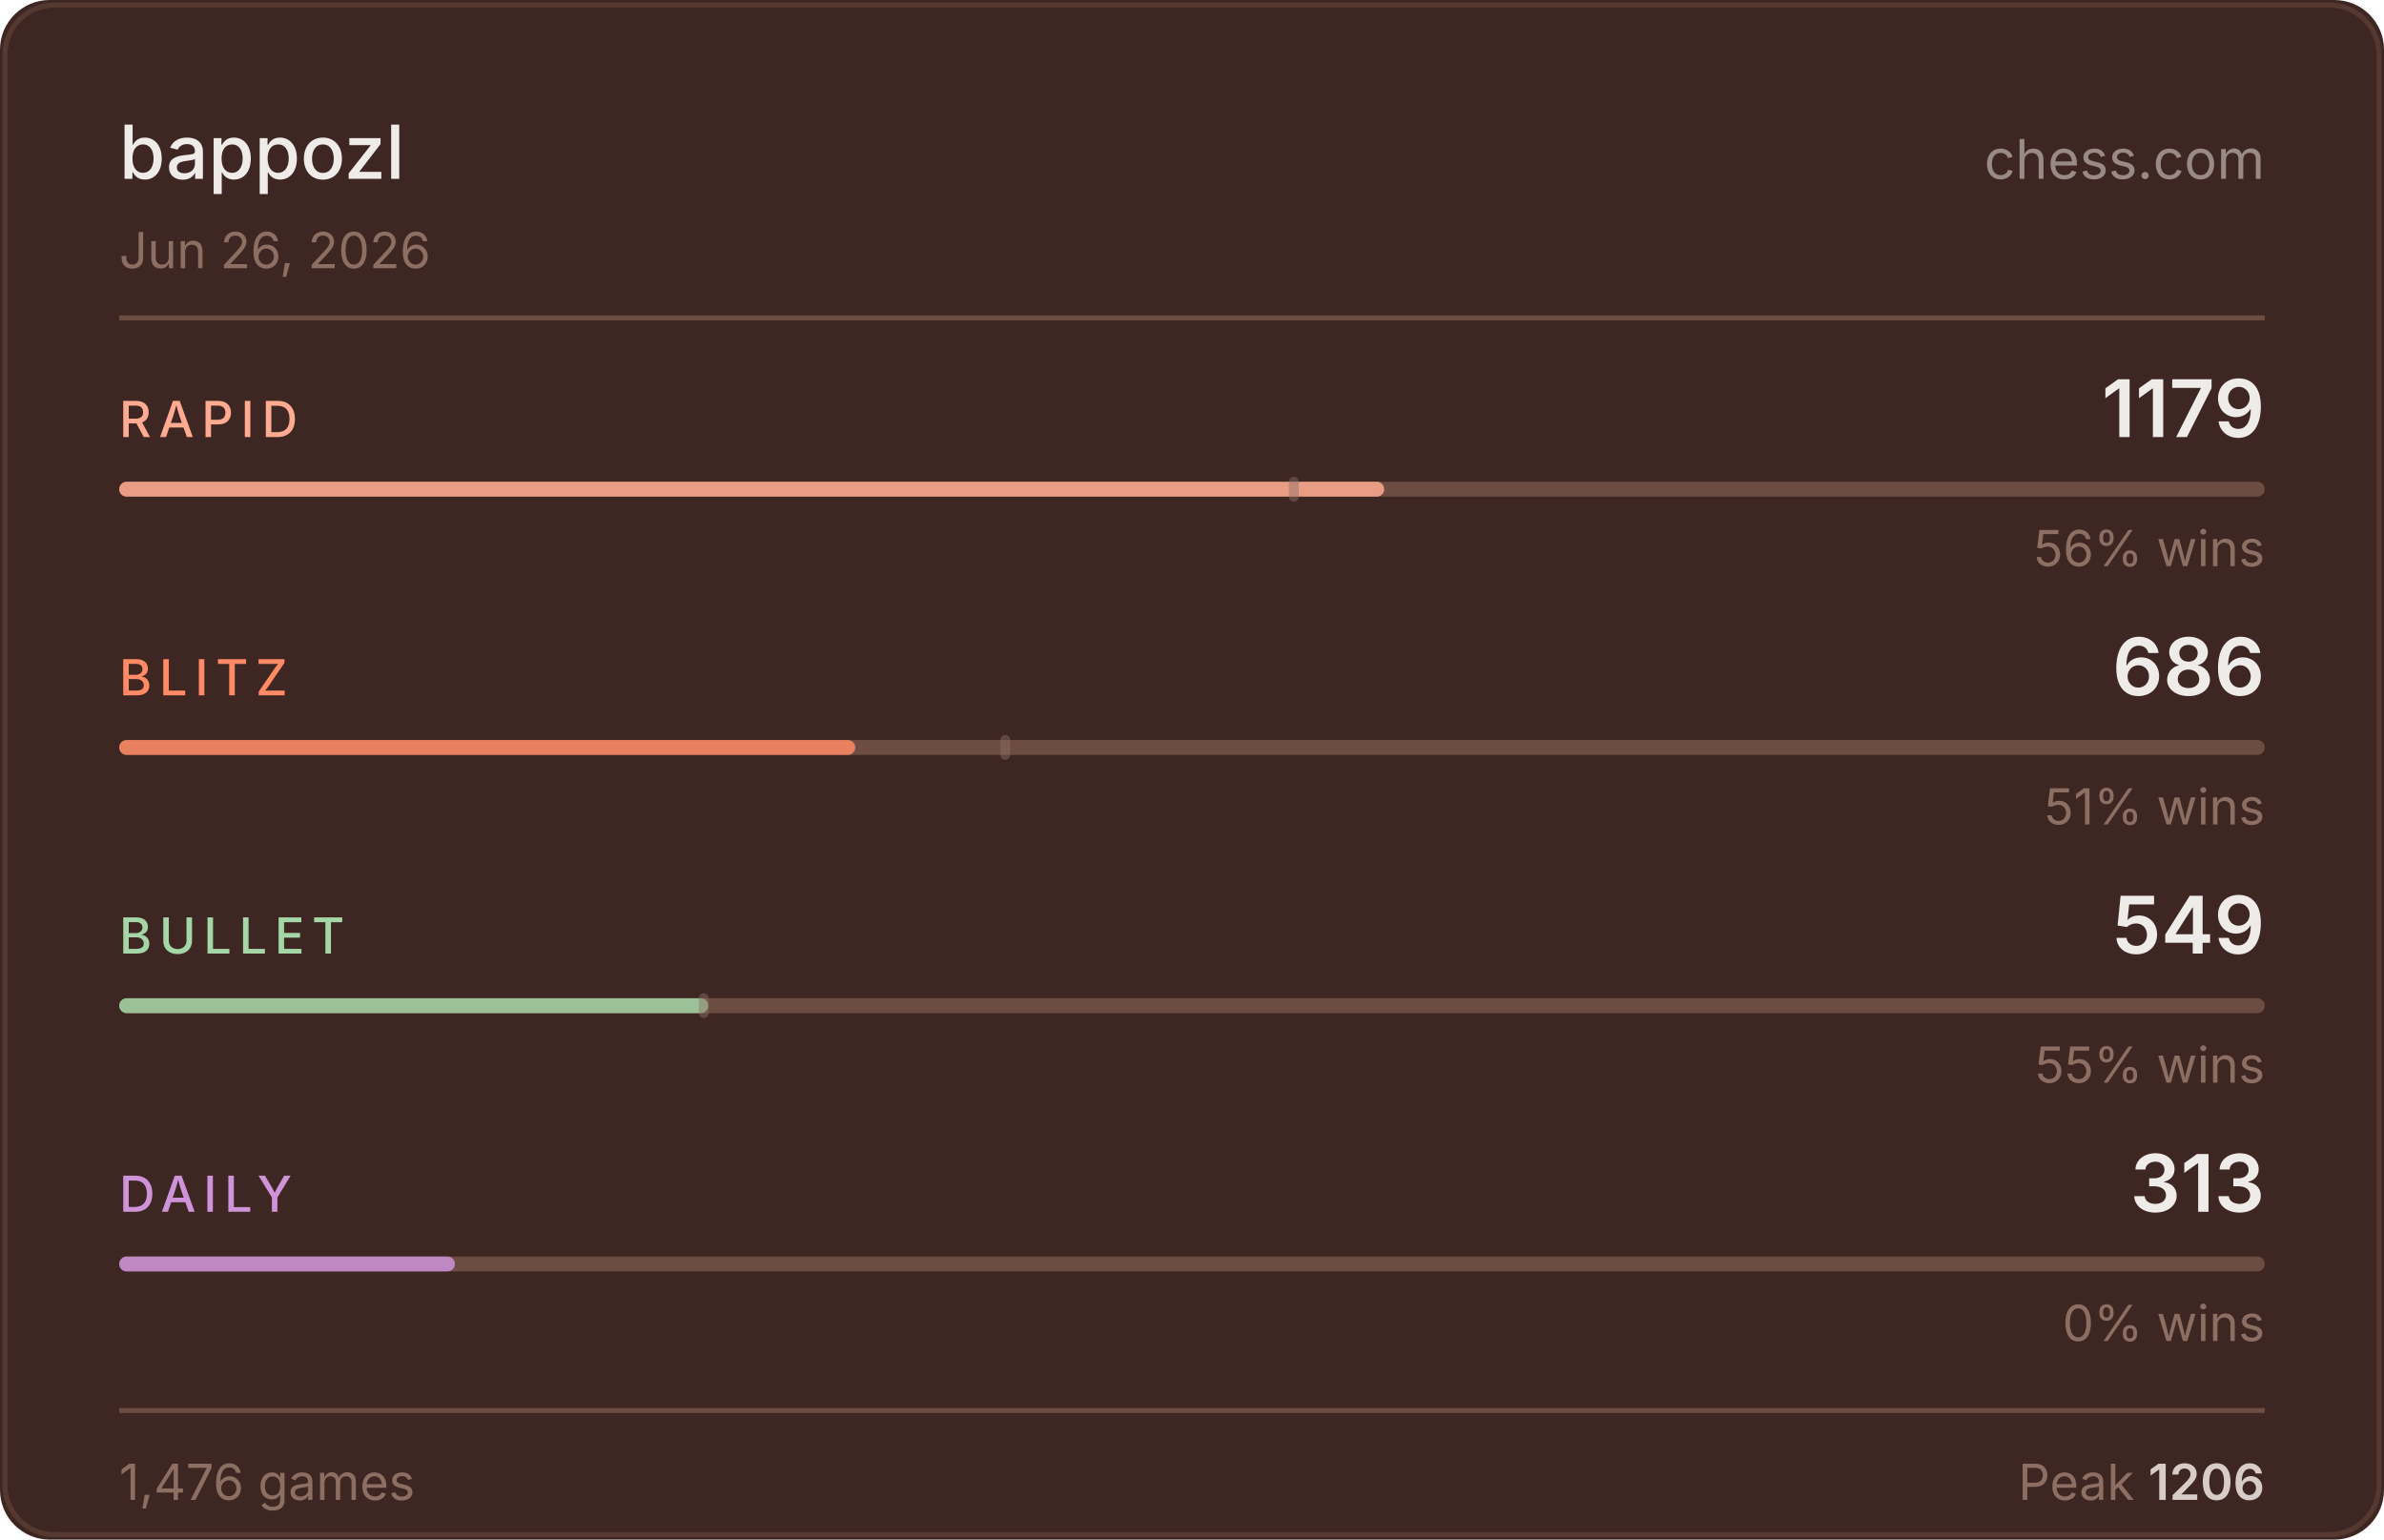
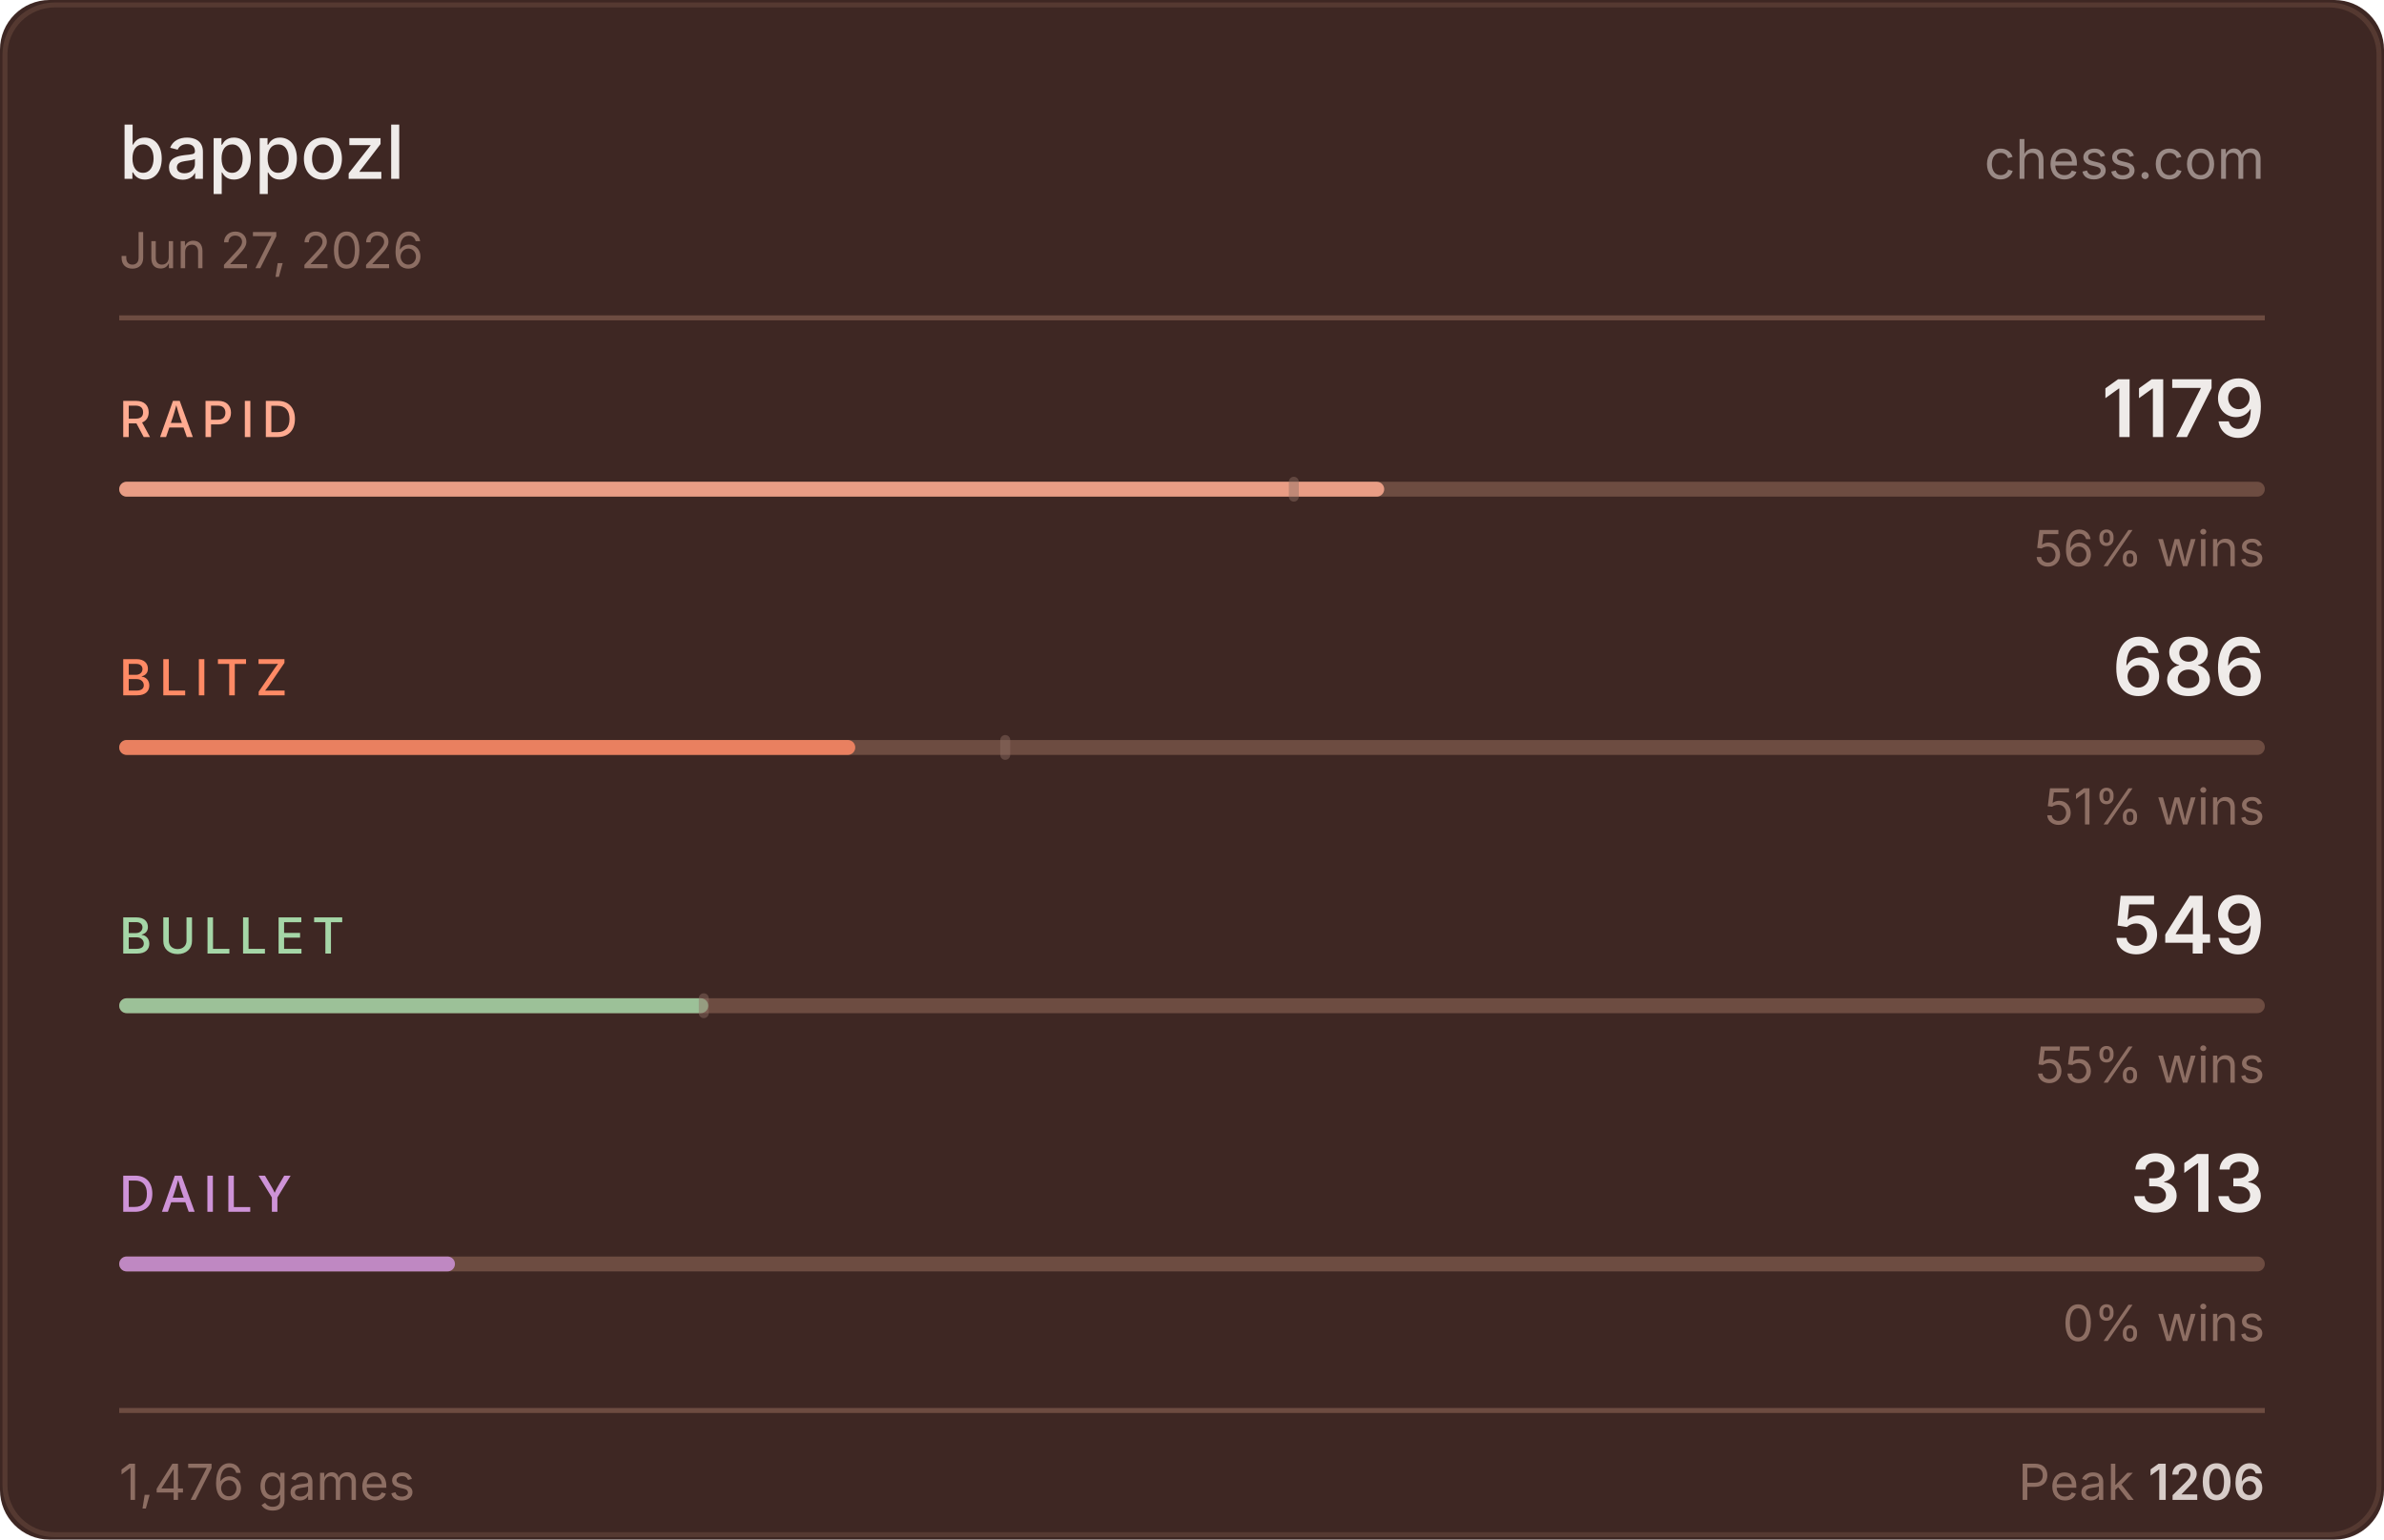
<svg xmlns="http://www.w3.org/2000/svg" width="480" height="310" viewBox="0 0 480 310">
  <rect width="480" height="310" fill="#3e2723" rx="10" />
  <rect x="1" y="1" width="478" height="308" fill="none" stroke="#6d4c41" rx="10" stroke-opacity="0.5" />
  <text x="24" y="36" fill="#efebe9" font-size="15" font-weight="500" font-family="-apple-system,BlinkMacSystemFont,'Segoe UI',sans-serif">bappozl</text>
  <text x="456" y="36" fill="#d7ccc8" font-size="11" font-family="-apple-system,BlinkMacSystemFont,'Segoe UI',sans-serif" text-anchor="end" opacity="0.6">chess.com</text>
-   <text x="24" y="54" fill="#8d6e63" font-size="10" font-family="-apple-system,BlinkMacSystemFont,'Segoe UI',sans-serif">Jun 26, 2026</text>
+   <text x="24" y="54" fill="#8d6e63" font-size="10" font-family="-apple-system,BlinkMacSystemFont,'Segoe UI',sans-serif">Jun 27, 2026</text>
  <line x1="24" y1="64" x2="456" y2="64" stroke="#6d4c41" stroke-width="1" />
  <text x="24" y="88" fill="#ffab91" font-size="10" font-weight="500" font-family="-apple-system,BlinkMacSystemFont,'Segoe UI',sans-serif" letter-spacing="1.5">RAPID</text>
  <text x="456" y="88" fill="#efebe9" font-size="16" font-weight="600" font-family="-apple-system,BlinkMacSystemFont,'Segoe UI',sans-serif" text-anchor="end">1179</text>
  <rect x="24" y="97" width="432" height="3" rx="1.5" fill="#6d4c41" />
  <rect x="24" y="97" width="254.7" height="3" rx="1.5" fill="#ffab91" opacity="0.85" />
  <rect x="259.5" y="96" width="2" height="5" rx="1" fill="#8d6e63" opacity="0.45" />
  <text x="456" y="114" fill="#8d6e63" font-size="10" font-family="-apple-system,BlinkMacSystemFont,'Segoe UI',sans-serif" text-anchor="end">56% wins</text>
  <text x="24" y="140" fill="#ff8a65" font-size="10" font-weight="500" font-family="-apple-system,BlinkMacSystemFont,'Segoe UI',sans-serif" letter-spacing="1.5">BLITZ</text>
  <text x="456" y="140" fill="#efebe9" font-size="16" font-weight="600" font-family="-apple-system,BlinkMacSystemFont,'Segoe UI',sans-serif" text-anchor="end">686</text>
  <rect x="24" y="149" width="432" height="3" rx="1.5" fill="#6d4c41" />
  <rect x="24" y="149" width="148.2" height="3" rx="1.5" fill="#ff8a65" opacity="0.85" />
  <rect x="201.4" y="148" width="2" height="5" rx="1" fill="#8d6e63" opacity="0.45" />
  <text x="456" y="166" fill="#8d6e63" font-size="10" font-family="-apple-system,BlinkMacSystemFont,'Segoe UI',sans-serif" text-anchor="end">51% wins</text>
  <text x="24" y="192" fill="#a5d6a7" font-size="10" font-weight="500" font-family="-apple-system,BlinkMacSystemFont,'Segoe UI',sans-serif" letter-spacing="1.5">BULLET</text>
  <text x="456" y="192" fill="#efebe9" font-size="16" font-weight="600" font-family="-apple-system,BlinkMacSystemFont,'Segoe UI',sans-serif" text-anchor="end">549</text>
  <rect x="24" y="201" width="432" height="3" rx="1.5" fill="#6d4c41" />
  <rect x="24" y="201" width="118.6" height="3" rx="1.5" fill="#a5d6a7" opacity="0.85" />
  <rect x="140.7" y="200" width="2" height="5" rx="1" fill="#8d6e63" opacity="0.45" />
  <text x="456" y="218" fill="#8d6e63" font-size="10" font-family="-apple-system,BlinkMacSystemFont,'Segoe UI',sans-serif" text-anchor="end">55% wins</text>
  <text x="24" y="244" fill="#ce93d8" font-size="10" font-weight="500" font-family="-apple-system,BlinkMacSystemFont,'Segoe UI',sans-serif" letter-spacing="1.5">DAILY</text>
  <text x="456" y="244" fill="#efebe9" font-size="16" font-weight="600" font-family="-apple-system,BlinkMacSystemFont,'Segoe UI',sans-serif" text-anchor="end">313</text>
  <rect x="24" y="253" width="432" height="3" rx="1.5" fill="#6d4c41" />
  <rect x="24" y="253" width="67.6" height="3" rx="1.5" fill="#ce93d8" opacity="0.85" />
  <text x="456" y="270" fill="#8d6e63" font-size="10" font-family="-apple-system,BlinkMacSystemFont,'Segoe UI',sans-serif" text-anchor="end">0% wins</text>
  <line x1="24" y1="284" x2="456" y2="284" stroke="#6d4c41" stroke-width="1" />
  <text x="24" y="302" fill="#8d6e63" font-size="10" font-family="-apple-system,BlinkMacSystemFont,'Segoe UI',sans-serif">1,476 games</text>
  <text x="456" y="302" fill="#8d6e63" font-size="10" font-family="-apple-system,BlinkMacSystemFont,'Segoe UI',sans-serif" text-anchor="end">Peak <tspan fill="#d7ccc8" font-weight="600">1206</tspan>
  </text>
</svg>
